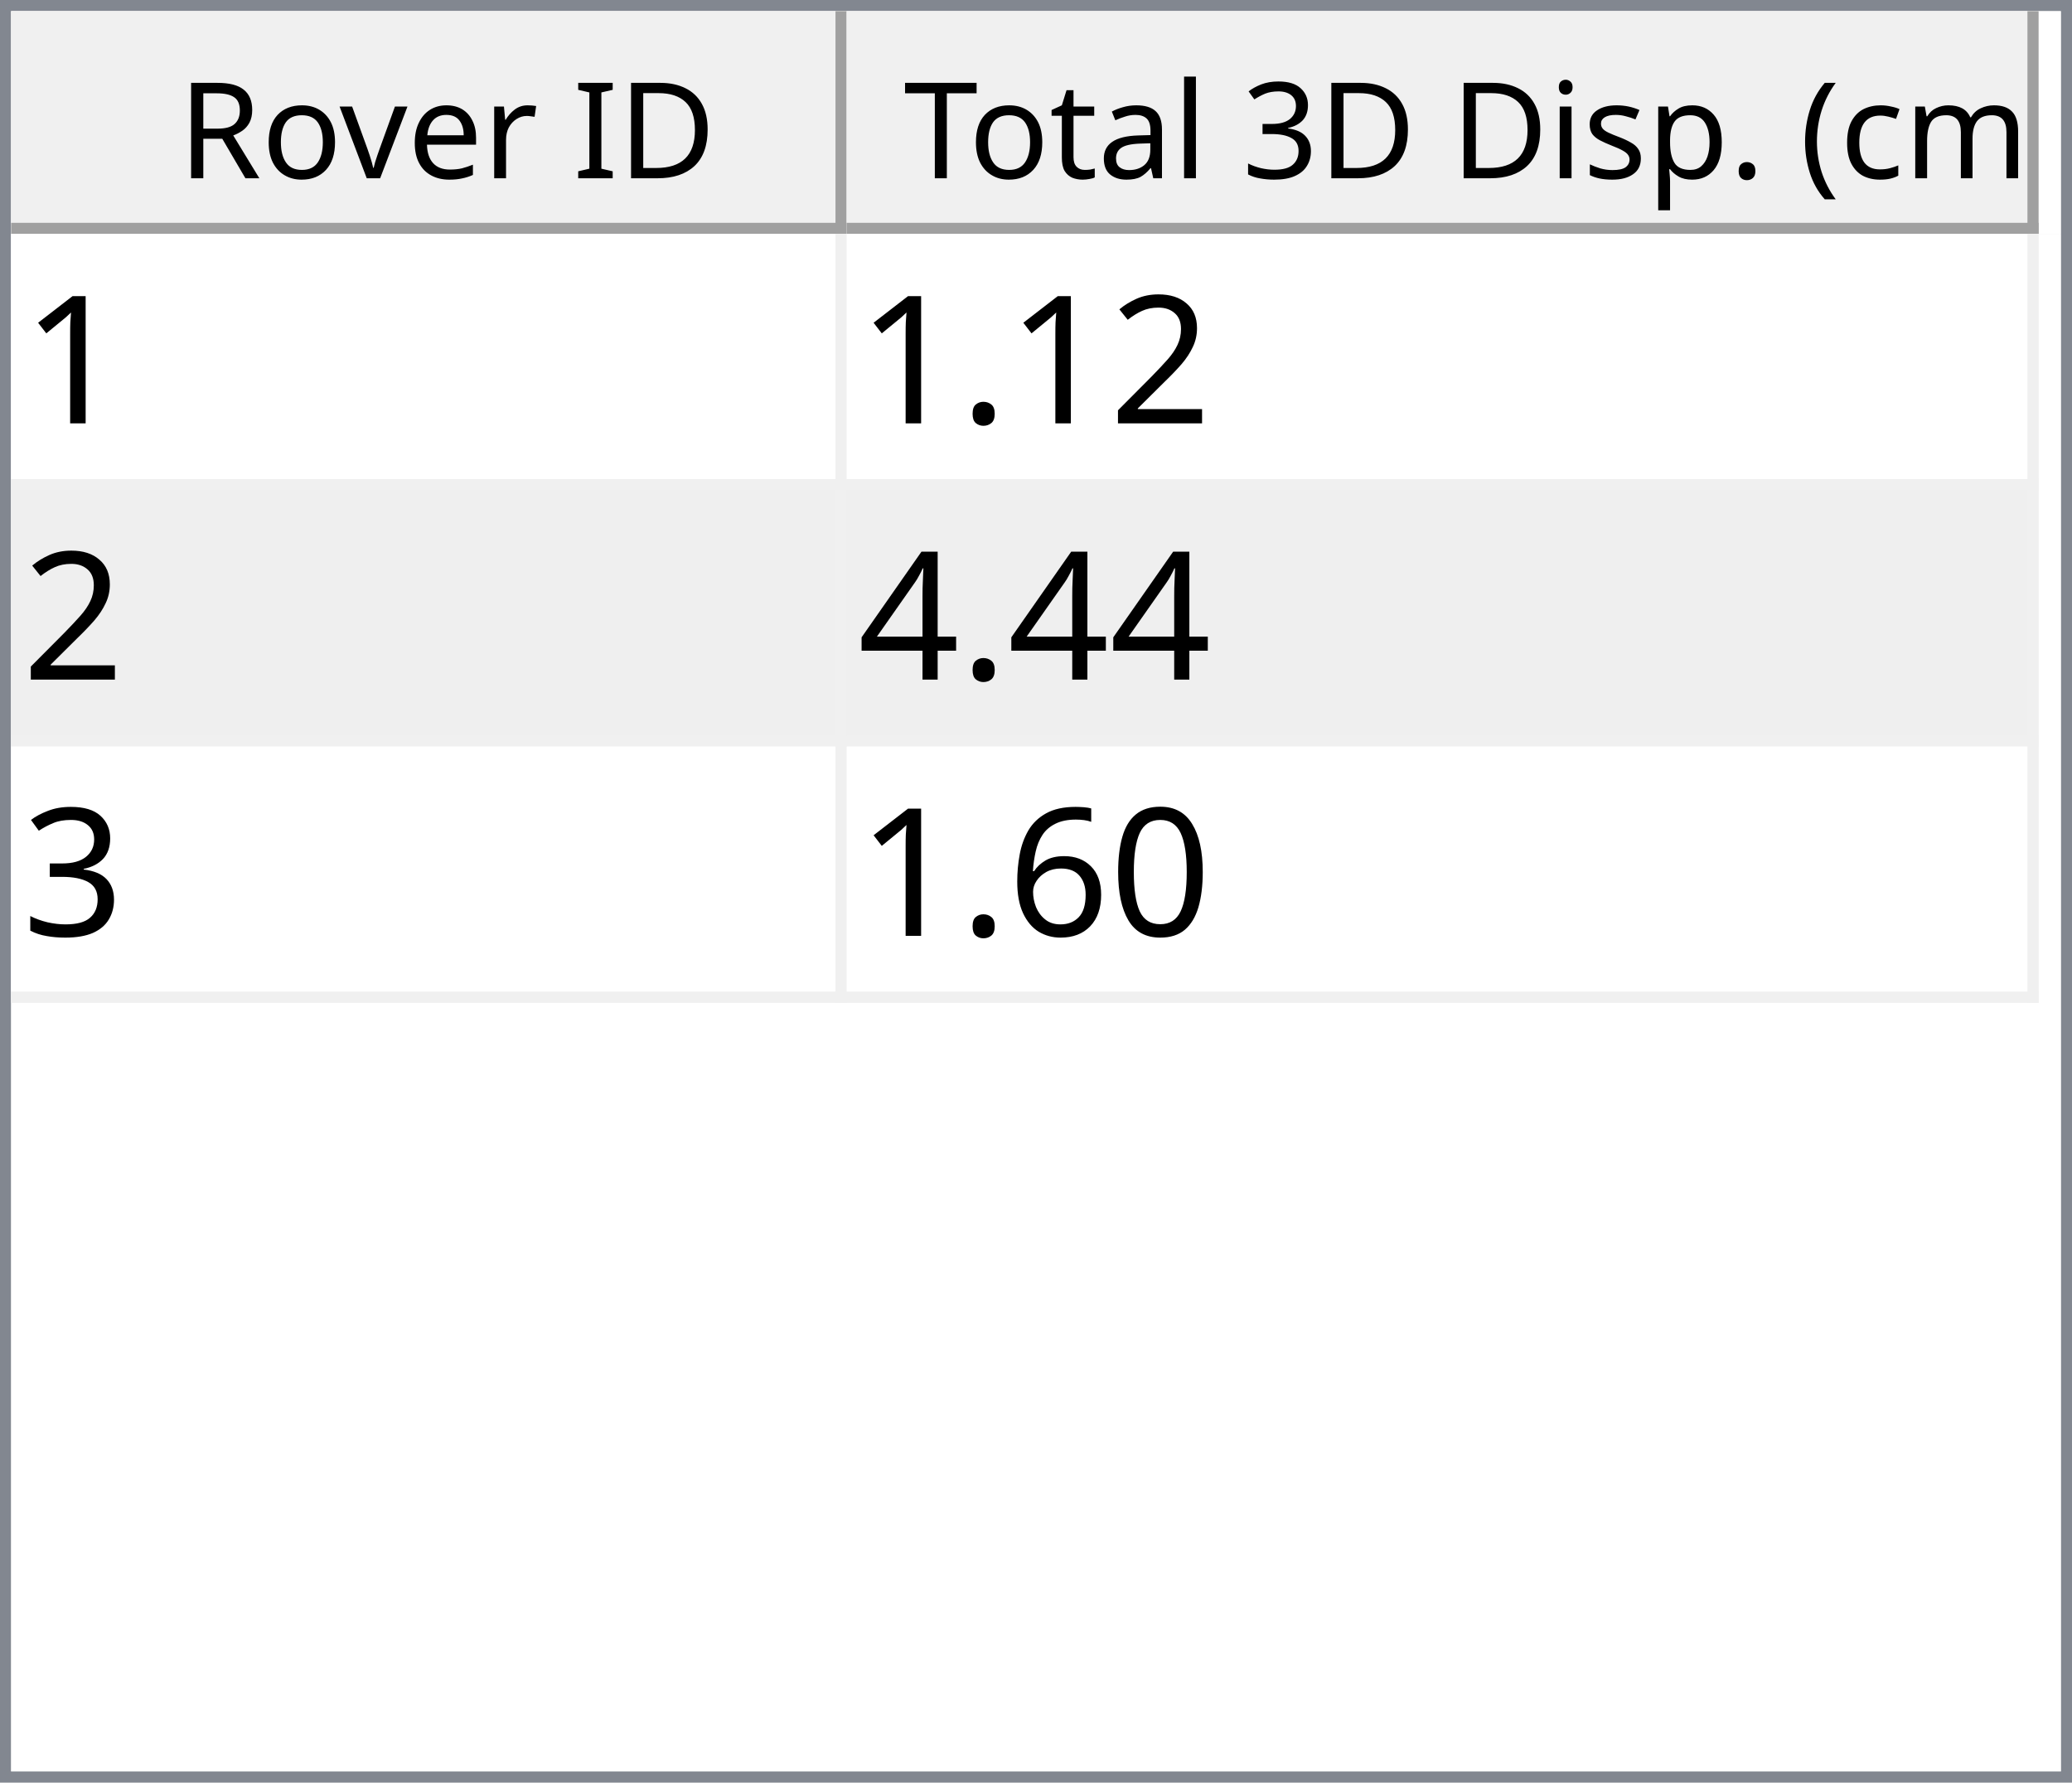
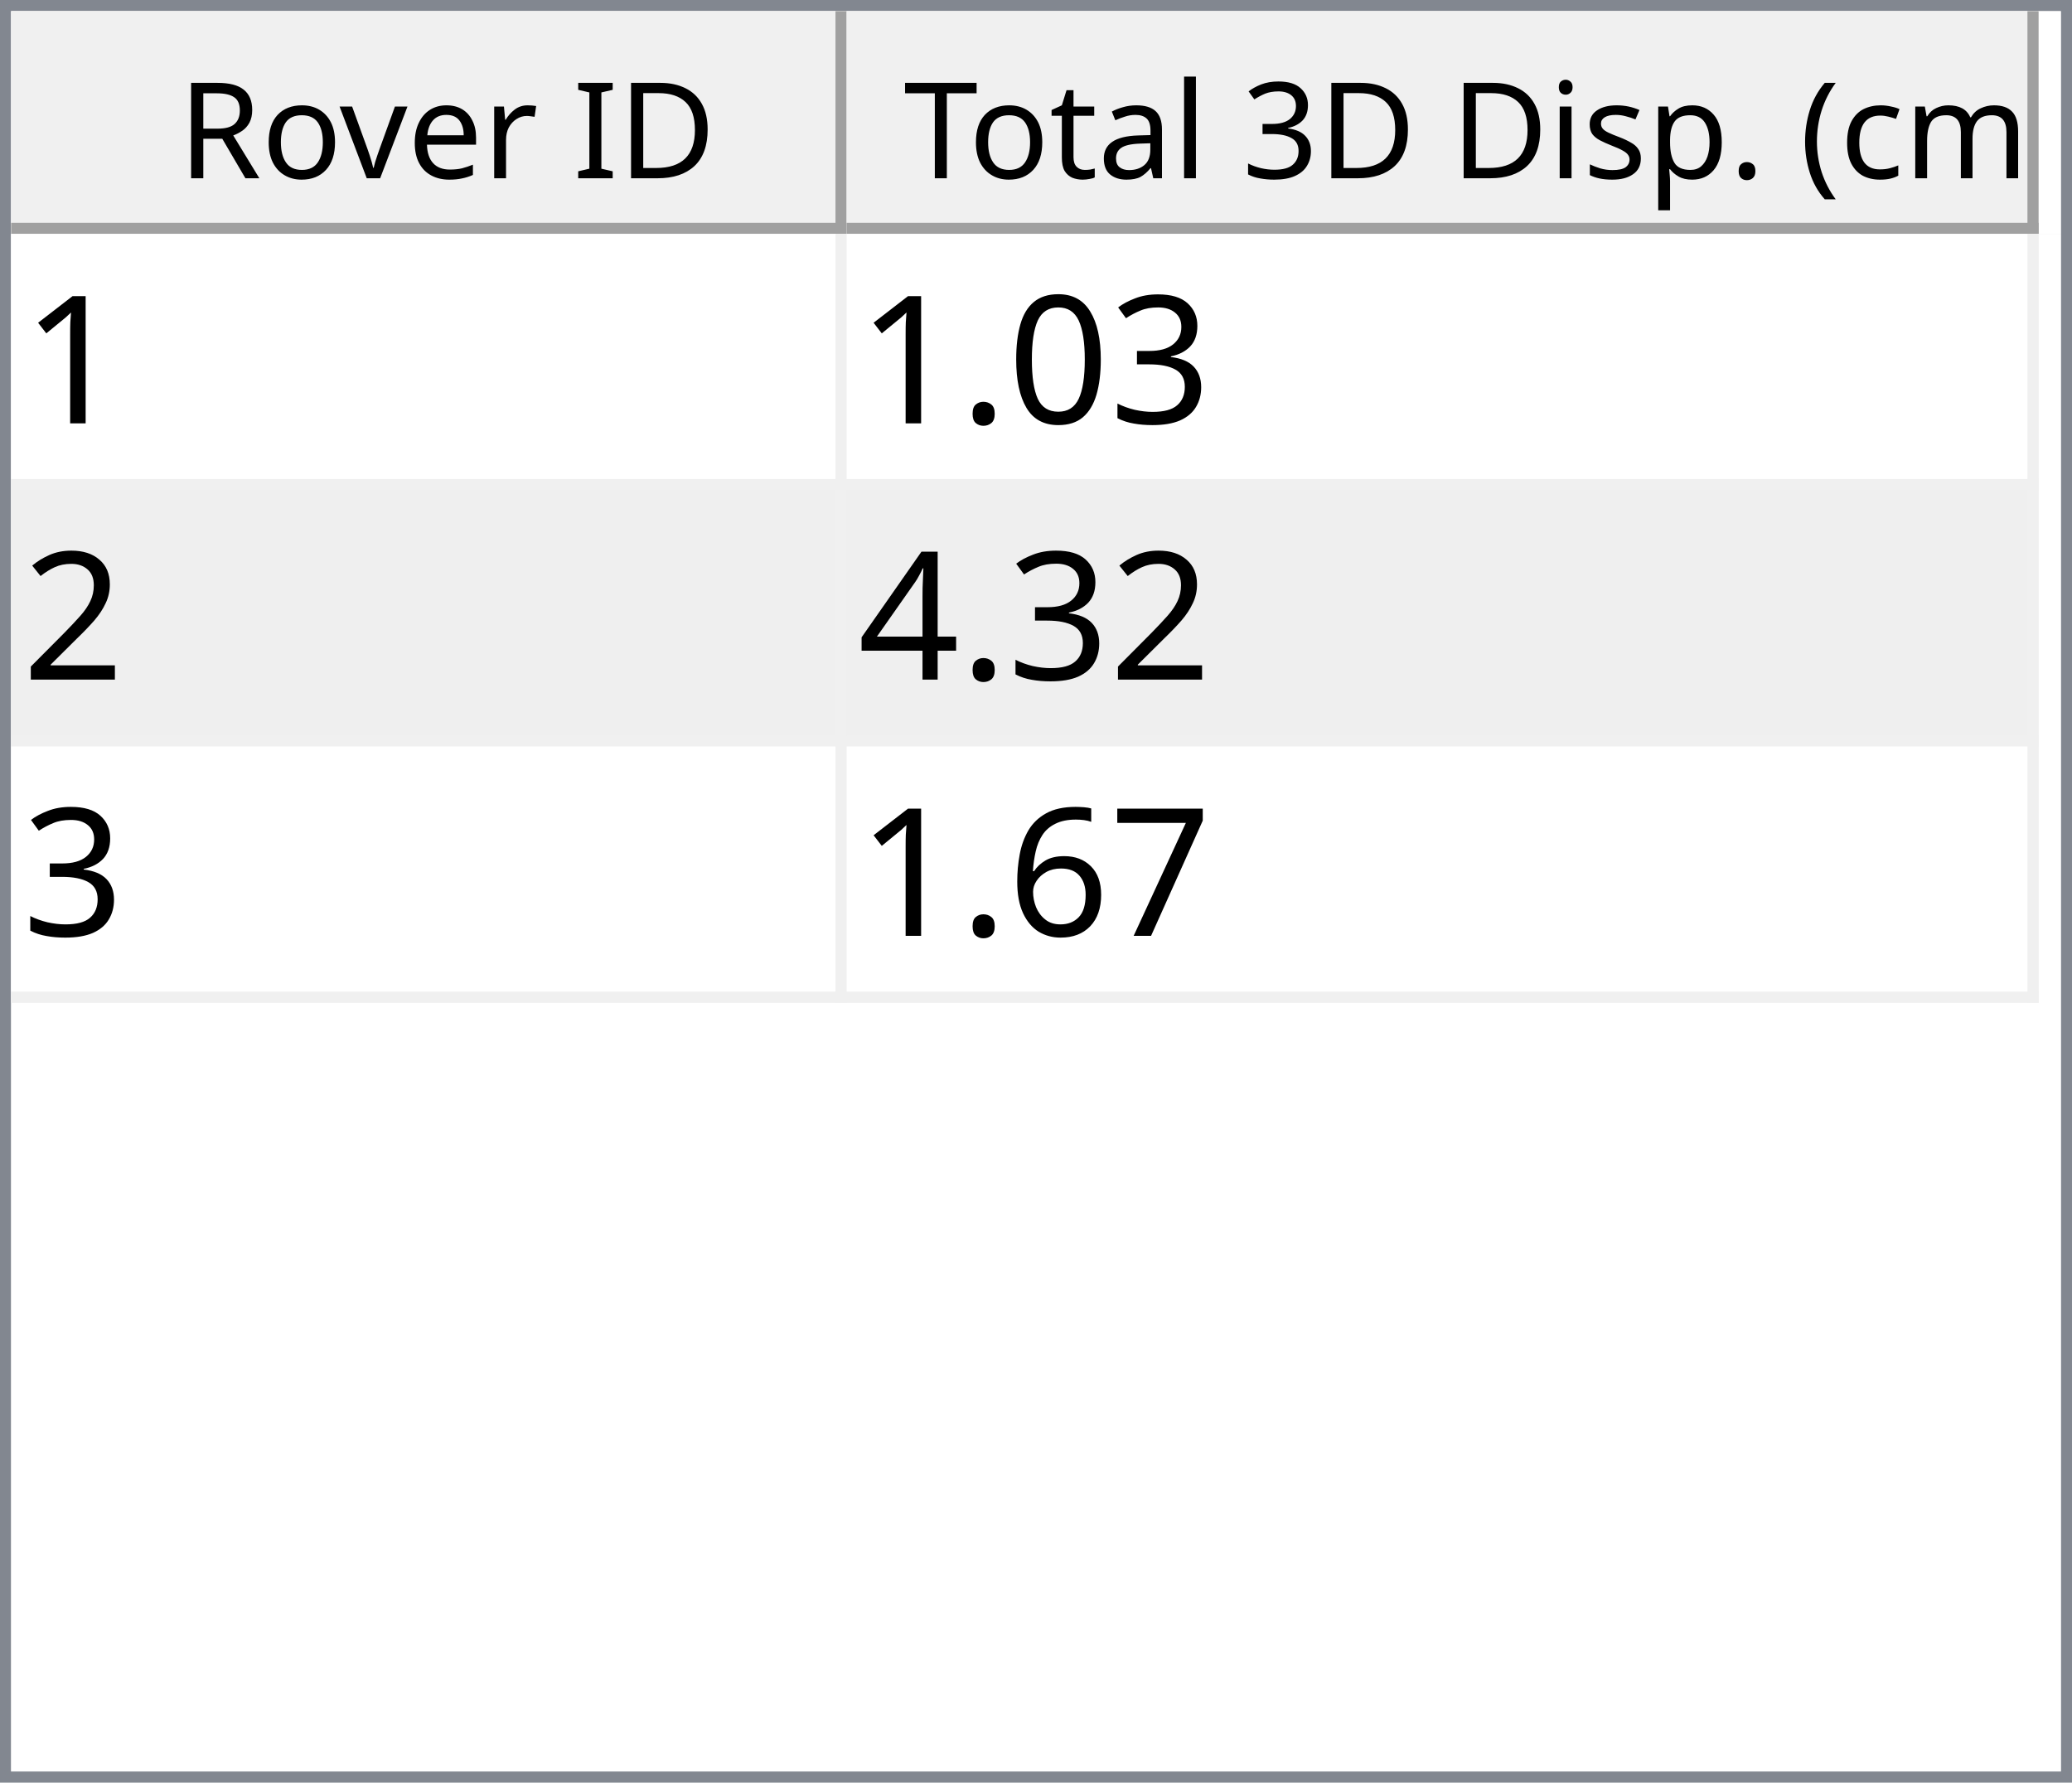
<svg xmlns="http://www.w3.org/2000/svg" style="fill-opacity:1; color-rendering:auto; color-interpolation:auto; text-rendering:auto; stroke:black; stroke-linecap:square; stroke-miterlimit:10; shape-rendering:auto; stroke-opacity:1; fill:black; stroke-dasharray:none; font-weight:normal; stroke-width:1; font-family:'Dialog'; font-style:normal; stroke-linejoin:miter; font-size:12px; stroke-dashoffset:0; image-rendering:auto;" width="186" height="160">
  <defs id="genericDefs" />
  <g>
    <defs id="defs1">
      <clipPath clipPathUnits="userSpaceOnUse" id="clipPath1">
        <path d="M0 0 L186 0 L186 160 L0 160 L0 0 Z" />
      </clipPath>
      <clipPath clipPathUnits="userSpaceOnUse" id="clipPath2">
        <path d="M0 0 L0 160 L186 160 L186 0 Z" />
      </clipPath>
      <clipPath clipPathUnits="userSpaceOnUse" id="clipPath3">
        <path d="M0 0 L0 20 L184 20 L184 0 Z" />
      </clipPath>
      <clipPath clipPathUnits="userSpaceOnUse" id="clipPath4">
        <path d="M0 0 L0 20 L75 20 L75 0 Z" />
      </clipPath>
      <clipPath clipPathUnits="userSpaceOnUse" id="clipPath5">
        <path d="M1 1 L1 19 L74 19 L74 1 Z" />
      </clipPath>
      <clipPath clipPathUnits="userSpaceOnUse" id="clipPath6">
        <path d="M0 0 L0 18 L73 18 L73 0 Z" />
      </clipPath>
      <clipPath clipPathUnits="userSpaceOnUse" id="clipPath7">
        <path d="M-0.5 -0.5 L-0.5 19.5 L74.5 19.5 L74.5 -0.5 Z" />
      </clipPath>
      <clipPath clipPathUnits="userSpaceOnUse" id="clipPath8">
        <path d="M0 0 L0 20 L107 20 L107 0 Z" />
      </clipPath>
      <clipPath clipPathUnits="userSpaceOnUse" id="clipPath9">
        <path d="M1 1 L1 19 L106 19 L106 1 Z" />
      </clipPath>
      <clipPath clipPathUnits="userSpaceOnUse" id="clipPath10">
        <path d="M0 0 L0 18 L105 18 L105 0 Z" />
      </clipPath>
      <clipPath clipPathUnits="userSpaceOnUse" id="clipPath11">
        <path d="M-0.5 -0.5 L-0.5 19.5 L106.5 19.5 L106.5 -0.5 Z" />
      </clipPath>
      <clipPath clipPathUnits="userSpaceOnUse" id="clipPath12">
        <path d="M0 0 L0 138 L184 138 L184 0 Z" />
      </clipPath>
      <clipPath clipPathUnits="userSpaceOnUse" id="clipPath13">
        <path d="M0 0 L0 69 L182 69 L182 0 Z" />
      </clipPath>
      <clipPath clipPathUnits="userSpaceOnUse" id="clipPath14">
        <path d="M-0.5 -0.5 L-0.5 68.5 L181.5 68.5 L181.5 -0.5 Z" />
      </clipPath>
      <clipPath clipPathUnits="userSpaceOnUse" id="clipPath15">
        <path d="M0 0 L0 22 L74 22 L74 0 Z" />
      </clipPath>
      <clipPath clipPathUnits="userSpaceOnUse" id="clipPath16">
        <path d="M0 0 L0 22 L106 22 L106 0 Z" />
      </clipPath>
      <font horiz-adv-x="64.551" id="font1">
        <font-face ascent="107.91" descent="25.098" units-per-em="100" style="font-style:normal; font-family:Segoe UI; font-weight:normal;" />
        <missing-glyph horiz-adv-x="64.551" d="M8.109 0 L8.109 68.266 L56.453 68.266 L56.453 0 L8.109 0 ZM15.328 7.234 L49.219 7.234 L49.219 61.031 L15.328 61.031 L15.328 7.234 Z" />
        <glyph unicode="D" horiz-adv-x="70.117" d="M9.188 0 L9.188 70.016 L28.516 70.016 Q65.531 70.016 65.531 35.891 Q65.531 19.672 55.25 9.836 Q44.969 0 27.734 0 L9.188 0 ZM17.391 62.594 L17.391 7.422 L27.828 7.422 Q41.609 7.422 49.273 14.797 Q56.938 22.172 56.938 35.688 Q56.938 62.594 28.328 62.594 L17.391 62.594 Z" />
        <glyph unicode="I" horiz-adv-x="26.611" d="M17.391 0 L9.188 0 L9.188 70.016 L17.391 70.016 L17.391 0 Z" />
        <glyph unicode=" " horiz-adv-x="27.393" d="" />
        <glyph unicode="r" horiz-adv-x="34.766" d="M34.188 41.891 Q32.078 43.5 28.125 43.5 Q23 43.5 19.555 38.672 Q16.109 33.844 16.109 25.484 L16.109 0 L8.109 0 L8.109 50 L16.109 50 L16.109 39.703 L16.312 39.703 Q18.016 44.969 21.531 47.922 Q25.047 50.875 29.391 50.875 Q32.516 50.875 34.188 50.203 L34.188 41.891 Z" />
        <glyph unicode="e" horiz-adv-x="52.295" d="M48.297 23 L12.984 23 Q13.188 14.656 17.484 10.109 Q21.781 5.562 29.297 5.562 Q37.75 5.562 44.828 11.141 L44.828 3.609 Q38.234 -1.172 27.391 -1.172 Q16.797 -1.172 10.742 5.641 Q4.688 12.453 4.688 24.812 Q4.688 36.469 11.305 43.82 Q17.922 51.172 27.734 51.172 Q37.547 51.172 42.922 44.828 Q48.297 38.484 48.297 27.203 L48.297 23 ZM40.094 29.781 Q40.047 36.719 36.75 40.578 Q33.453 44.438 27.594 44.438 Q21.922 44.438 17.969 40.383 Q14.016 36.328 13.094 29.781 L40.094 29.781 Z" />
        <glyph unicode="v" horiz-adv-x="47.9" d="M47.406 50 L27.484 0 L19.625 0 L0.688 50 L9.469 50 L22.172 13.672 Q23.578 9.672 23.922 6.688 L24.125 6.688 Q24.609 10.453 25.688 13.484 L38.969 50 L47.406 50 Z" />
        <glyph unicode="o" horiz-adv-x="58.594" d="M29 -1.172 Q17.922 -1.172 11.305 5.836 Q4.688 12.844 4.688 24.422 Q4.688 37.016 11.57 44.094 Q18.453 51.172 30.172 51.172 Q41.359 51.172 47.633 44.289 Q53.906 37.406 53.906 25.203 Q53.906 13.234 47.141 6.031 Q40.375 -1.172 29 -1.172 ZM29.594 44.438 Q21.875 44.438 17.383 39.188 Q12.891 33.938 12.891 24.703 Q12.891 15.828 17.43 10.695 Q21.969 5.562 29.594 5.562 Q37.359 5.562 41.531 10.594 Q45.703 15.625 45.703 24.906 Q45.703 34.281 41.531 39.359 Q37.359 44.438 29.594 44.438 Z" />
        <glyph unicode="R" horiz-adv-x="59.814" d="M59.375 0 L49.609 0 L37.891 19.625 Q36.281 22.359 34.766 24.289 Q33.25 26.219 31.664 27.438 Q30.078 28.656 28.25 29.219 Q26.422 29.781 24.125 29.781 L17.391 29.781 L17.391 0 L9.188 0 L9.188 70.016 L30.078 70.016 Q34.672 70.016 38.555 68.867 Q42.438 67.719 45.289 65.375 Q48.141 63.031 49.758 59.547 Q51.375 56.062 51.375 51.375 Q51.375 47.703 50.273 44.656 Q49.172 41.609 47.148 39.211 Q45.125 36.812 42.266 35.133 Q39.406 33.453 35.844 32.516 L35.844 32.328 Q37.594 31.547 38.891 30.547 Q40.188 29.547 41.359 28.18 Q42.531 26.812 43.68 25.078 Q44.828 23.344 46.234 21.047 L59.375 0 ZM17.391 62.594 L17.391 37.203 L28.516 37.203 Q31.594 37.203 34.203 38.133 Q36.812 39.062 38.719 40.797 Q40.625 42.531 41.703 45.047 Q42.781 47.562 42.781 50.688 Q42.781 56.297 39.141 59.445 Q35.5 62.594 28.609 62.594 L17.391 62.594 Z" />
        <glyph unicode=")" horiz-adv-x="30.176" d="M8.297 -15.922 L1.172 -15.922 Q16.406 2.344 16.406 26.812 Q16.406 51.469 1.078 70.016 L8.297 70.016 Q23.531 52.156 23.531 26.703 Q23.531 1.375 8.297 -15.922 Z" />
        <glyph unicode="m" horiz-adv-x="86.133" d="M79.109 0 L71.094 0 L71.094 28.719 Q71.094 37.016 68.531 40.727 Q65.969 44.438 59.906 44.438 Q54.781 44.438 51.195 39.75 Q47.609 35.062 47.609 28.516 L47.609 0 L39.594 0 L39.594 29.688 Q39.594 44.438 28.219 44.438 Q22.953 44.438 19.531 40.016 Q16.109 35.594 16.109 28.516 L16.109 0 L8.109 0 L8.109 50 L16.109 50 L16.109 42.094 L16.312 42.094 Q21.625 51.172 31.844 51.172 Q36.969 51.172 40.773 48.312 Q44.578 45.453 46 40.828 Q51.562 51.172 62.594 51.172 Q79.109 51.172 79.109 30.812 L79.109 0 Z" />
        <glyph unicode="c" horiz-adv-x="46.191" d="M42.188 2.297 Q36.422 -1.172 28.516 -1.172 Q17.828 -1.172 11.258 5.789 Q4.688 12.75 4.688 23.828 Q4.688 36.188 11.766 43.68 Q18.844 51.172 30.672 51.172 Q37.25 51.172 42.281 48.734 L42.281 40.531 Q36.719 44.438 30.375 44.438 Q22.703 44.438 17.797 38.945 Q12.891 33.453 12.891 24.516 Q12.891 15.719 17.508 10.641 Q22.125 5.562 29.891 5.562 Q36.422 5.562 42.188 9.906 L42.188 2.297 Z" />
        <glyph unicode="(" horiz-adv-x="30.176" d="M29.109 -15.922 L21.969 -15.922 Q6.844 1.375 6.844 26.703 Q6.844 52.156 21.969 70.016 L29.203 70.016 Q13.875 51.469 13.875 26.812 Q13.875 2.344 29.109 -15.922 Z" />
        <glyph unicode="." horiz-adv-x="21.68" d="M10.891 -1.078 Q8.641 -1.078 7.055 0.539 Q5.469 2.156 5.469 4.391 Q5.469 6.641 7.055 8.273 Q8.641 9.906 10.891 9.906 Q13.188 9.906 14.797 8.273 Q16.406 6.641 16.406 4.391 Q16.406 2.156 14.797 0.539 Q13.188 -1.078 10.891 -1.078 Z" />
        <glyph unicode="p" horiz-adv-x="58.789" d="M16.312 7.234 L16.109 7.234 L16.109 -23 L8.109 -23 L8.109 50 L16.109 50 L16.109 41.219 L16.312 41.219 Q22.219 51.172 33.594 51.172 Q43.266 51.172 48.688 44.461 Q54.109 37.75 54.109 26.469 Q54.109 13.922 48 6.375 Q41.891 -1.172 31.297 -1.172 Q21.578 -1.172 16.312 7.234 ZM16.109 27.391 L16.109 20.406 Q16.109 14.203 20.141 9.883 Q24.172 5.562 30.375 5.562 Q37.641 5.562 41.773 11.133 Q45.906 16.703 45.906 26.609 Q45.906 34.969 42.047 39.703 Q38.188 44.438 31.594 44.438 Q24.609 44.438 20.359 39.578 Q16.109 34.719 16.109 27.391 Z" />
        <glyph unicode="s" horiz-adv-x="42.432" d="M5.078 1.812 L5.078 10.406 Q11.625 5.562 19.484 5.562 Q30.031 5.562 30.031 12.594 Q30.031 14.594 29.125 15.992 Q28.219 17.391 26.68 18.461 Q25.141 19.531 23.07 20.383 Q21 21.234 18.609 22.172 Q15.281 23.484 12.766 24.828 Q10.25 26.172 8.57 27.859 Q6.891 29.547 6.031 31.695 Q5.172 33.844 5.172 36.719 Q5.172 40.234 6.789 42.945 Q8.406 45.656 11.086 47.484 Q13.766 49.312 17.211 50.242 Q20.656 51.172 24.312 51.172 Q30.812 51.172 35.938 48.922 L35.938 40.828 Q30.422 44.438 23.25 44.438 Q21 44.438 19.195 43.922 Q17.391 43.406 16.094 42.477 Q14.797 41.547 14.086 40.258 Q13.375 38.969 13.375 37.406 Q13.375 35.453 14.086 34.133 Q14.797 32.812 16.164 31.789 Q17.531 30.766 19.484 29.938 Q21.438 29.109 23.922 28.125 Q27.25 26.859 29.883 25.516 Q32.516 24.172 34.375 22.484 Q36.234 20.797 37.234 18.602 Q38.234 16.406 38.234 13.375 Q38.234 9.672 36.602 6.938 Q34.969 4.203 32.234 2.398 Q29.5 0.594 25.93 -0.289 Q22.359 -1.172 18.453 -1.172 Q10.75 -1.172 5.078 1.812 Z" />
        <glyph unicode="i" horiz-adv-x="24.219" d="M12.203 62.703 Q10.062 62.703 8.547 64.164 Q7.031 65.625 7.031 67.875 Q7.031 70.125 8.547 71.609 Q10.062 73.094 12.203 73.094 Q14.406 73.094 15.945 71.609 Q17.484 70.125 17.484 67.875 Q17.484 65.719 15.945 64.211 Q14.406 62.703 12.203 62.703 ZM16.109 0 L8.109 0 L8.109 50 L16.109 50 L16.109 0 Z" />
        <glyph unicode="3" horiz-adv-x="53.906" d="M46.531 19.828 Q46.531 15.094 44.75 11.211 Q42.969 7.328 39.719 4.57 Q36.469 1.812 31.93 0.297 Q27.391 -1.219 21.922 -1.219 Q11.922 -1.219 6 2.594 L6 11.188 Q13.094 5.609 22.219 5.609 Q25.875 5.609 28.828 6.539 Q31.781 7.469 33.906 9.227 Q36.031 10.984 37.18 13.477 Q38.328 15.969 38.328 19.094 Q38.328 32.812 18.797 32.812 L12.984 32.812 L12.984 39.594 L18.5 39.594 Q35.797 39.594 35.797 52.484 Q35.797 64.406 22.609 64.406 Q15.188 64.406 8.688 59.422 L8.688 67.188 Q15.375 71.188 24.609 71.188 Q29 71.188 32.57 69.969 Q36.141 68.75 38.68 66.555 Q41.219 64.359 42.609 61.281 Q44 58.203 44 54.5 Q44 40.672 30.031 36.719 L30.031 36.531 Q33.594 36.141 36.625 34.797 Q39.656 33.453 41.852 31.305 Q44.047 29.156 45.289 26.25 Q46.531 23.344 46.531 19.828 Z" />
        <glyph unicode="l" horiz-adv-x="24.219" d="M16.109 0 L8.109 0 L8.109 74.031 L16.109 74.031 L16.109 0 Z" />
        <glyph unicode="a" horiz-adv-x="50.879" d="M43.891 0 L35.891 0 L35.891 7.812 L35.688 7.812 Q30.469 -1.172 20.312 -1.172 Q12.844 -1.172 8.617 2.781 Q4.391 6.734 4.391 13.281 Q4.391 27.297 20.906 29.594 L35.891 31.688 Q35.891 44.438 25.594 44.438 Q16.547 44.438 9.281 38.281 L9.281 46.484 Q16.656 51.172 26.266 51.172 Q43.891 51.172 43.891 32.516 L43.891 0 ZM35.891 25.297 L23.828 23.641 Q18.266 22.859 15.43 20.875 Q12.594 18.891 12.594 13.875 Q12.594 10.203 15.211 7.883 Q17.828 5.562 22.172 5.562 Q28.125 5.562 32.008 9.742 Q35.891 13.922 35.891 20.312 L35.891 25.297 Z" />
        <glyph unicode="t" horiz-adv-x="33.887" d="M31.297 0.484 Q28.469 -1.078 23.828 -1.078 Q10.688 -1.078 10.688 13.578 L10.688 43.172 L2.094 43.172 L2.094 50 L10.688 50 L10.688 62.203 L18.703 64.797 L18.703 50 L31.297 50 L31.297 43.172 L18.703 43.172 L18.703 14.984 Q18.703 9.969 20.414 7.82 Q22.125 5.672 26.078 5.672 Q29.109 5.672 31.297 7.328 L31.297 0.484 Z" />
        <glyph unicode="T" horiz-adv-x="52.393" d="M50.594 62.594 L30.375 62.594 L30.375 0 L22.172 0 L22.172 62.594 L2 62.594 L2 70.016 L50.594 70.016 L50.594 62.594 Z" />
      </font>
      <font horiz-adv-x="75.0" id="font2">
        <font-face ascent="100.537" descent="21.973" units-per-em="100" style="font-style:normal; font-family:sans-serif; font-weight:normal;" />
        <missing-glyph horiz-adv-x="75.0" d="M12.5 0 L12.5 62.5 L62.5 62.5 L62.5 0 L12.5 0 ZM14.062 1.562 L60.938 1.562 L60.938 60.938 L14.062 60.938 L14.062 1.562 Z" />
        <glyph unicode="1" horiz-adv-x="55.615" d="M37.25 0 L28.469 0 L28.469 56 Q25.297 52.984 20.141 49.953 Q14.984 46.922 10.891 45.406 L10.891 53.906 Q18.266 57.375 23.781 62.305 Q29.297 67.234 31.594 71.875 L37.25 71.875 L37.25 0 Z" />
-         <glyph unicode="2" horiz-adv-x="55.615" d="M50.344 8.453 L50.344 0 L3.031 0 Q2.938 3.172 4.047 6.109 Q5.859 10.938 9.836 15.625 Q13.812 20.312 21.344 26.469 Q33.016 36.031 37.117 41.625 Q41.219 47.219 41.219 52.203 Q41.219 57.422 37.477 61.008 Q33.734 64.594 27.734 64.594 Q21.391 64.594 17.578 60.789 Q13.766 56.984 13.719 50.25 L4.688 51.172 Q5.609 61.281 11.664 66.578 Q17.719 71.875 27.938 71.875 Q38.234 71.875 44.242 66.164 Q50.25 60.453 50.25 52 Q50.25 47.703 48.492 43.555 Q46.734 39.406 42.656 34.812 Q38.578 30.219 29.109 22.219 Q21.188 15.578 18.945 13.211 Q16.703 10.844 15.234 8.453 L50.344 8.453 Z" />
-         <glyph unicode="." horiz-adv-x="27.783" d="M9.078 0 L9.078 10.016 L19.094 10.016 L19.094 0 L9.078 0 Z" />
-         <glyph unicode="4" horiz-adv-x="55.615" d="M32.328 0 L32.328 17.141 L1.266 17.141 L1.266 25.203 L33.938 71.578 L41.109 71.578 L41.109 25.203 L50.781 25.203 L50.781 17.141 L41.109 17.141 L41.109 0 L32.328 0 ZM32.328 25.203 L32.328 57.469 L9.906 25.203 L32.328 25.203 Z" />
        <glyph unicode="3" horiz-adv-x="55.615" d="M4.203 18.891 L12.984 20.062 Q14.5 12.594 18.141 9.297 Q21.781 6 27 6 Q33.203 6 37.477 10.297 Q41.75 14.594 41.75 20.953 Q41.75 27 37.797 30.93 Q33.844 34.859 27.734 34.859 Q25.25 34.859 21.531 33.891 L22.516 41.609 Q23.391 41.5 23.922 41.5 Q29.547 41.5 34.039 44.43 Q38.531 47.359 38.531 53.469 Q38.531 58.297 35.258 61.477 Q31.984 64.656 26.812 64.656 Q21.688 64.656 18.266 61.43 Q14.844 58.203 13.875 51.766 L5.078 53.328 Q6.688 62.156 12.398 67.016 Q18.109 71.875 26.609 71.875 Q32.469 71.875 37.398 69.359 Q42.328 66.844 44.945 62.5 Q47.562 58.156 47.562 53.266 Q47.562 48.641 45.07 44.828 Q42.578 41.016 37.703 38.766 Q44.047 37.312 47.562 32.695 Q51.078 28.078 51.078 21.141 Q51.078 11.766 44.242 5.25 Q37.406 -1.266 26.953 -1.266 Q17.531 -1.266 11.305 4.352 Q5.078 9.969 4.203 18.891 Z" />
        <glyph unicode="0" horiz-adv-x="55.615" d="M4.156 35.297 Q4.156 48 6.766 55.742 Q9.375 63.484 14.523 67.68 Q19.672 71.875 27.484 71.875 Q33.25 71.875 37.594 69.555 Q41.938 67.234 44.773 62.867 Q47.609 58.5 49.219 52.227 Q50.828 45.953 50.828 35.297 Q50.828 22.703 48.242 14.969 Q45.656 7.234 40.508 3.008 Q35.359 -1.219 27.484 -1.219 Q17.141 -1.219 11.234 6.203 Q4.156 15.141 4.156 35.297 ZM13.188 35.297 Q13.188 17.672 17.312 11.836 Q21.438 6 27.484 6 Q33.547 6 37.672 11.859 Q41.797 17.719 41.797 35.297 Q41.797 52.984 37.672 58.789 Q33.547 64.594 27.391 64.594 Q21.344 64.594 17.719 59.469 Q13.188 52.938 13.188 35.297 Z" />
+         <glyph unicode="." horiz-adv-x="27.783" d="M9.078 0 L9.078 10.016 L19.094 10.016 L19.094 0 L9.078 0 Z" />
+         <glyph unicode="2" horiz-adv-x="55.615" d="M50.344 8.453 L50.344 0 L3.031 0 Q2.938 3.172 4.047 6.109 Q5.859 10.938 9.836 15.625 Q13.812 20.312 21.344 26.469 Q33.016 36.031 37.117 41.625 Q41.219 47.219 41.219 52.203 Q41.219 57.422 37.477 61.008 Q33.734 64.594 27.734 64.594 Q21.391 64.594 17.578 60.789 Q13.766 56.984 13.719 50.25 L4.688 51.172 Q5.609 61.281 11.664 66.578 Q17.719 71.875 27.938 71.875 Q38.234 71.875 44.242 66.164 Q50.25 60.453 50.25 52 Q50.25 47.703 48.492 43.555 Q46.734 39.406 42.656 34.812 Q38.578 30.219 29.109 22.219 Q21.188 15.578 18.945 13.211 Q16.703 10.844 15.234 8.453 L50.344 8.453 Z" />
+         <glyph unicode="4" horiz-adv-x="55.615" d="M32.328 0 L32.328 17.141 L1.266 17.141 L1.266 25.203 L33.938 71.578 L41.109 71.578 L41.109 25.203 L50.781 25.203 L50.781 17.141 L41.109 17.141 L41.109 0 L32.328 0 ZM32.328 25.203 L32.328 57.469 L9.906 25.203 L32.328 25.203 Z" />
+         <glyph unicode="7" horiz-adv-x="55.615" d="M4.734 62.203 L4.734 70.656 L51.078 70.656 L51.078 63.812 Q44.234 56.547 37.523 44.484 Q30.812 32.422 27.156 19.672 Q24.516 10.688 23.781 0 L14.75 0 Q14.891 8.453 18.062 20.414 Q21.234 32.375 27.172 43.484 Q33.109 54.594 39.797 62.203 L4.734 62.203 Z" />
        <glyph unicode="6" horiz-adv-x="55.615" d="M49.75 54.047 L41.016 53.375 Q39.844 58.547 37.703 60.891 Q34.125 64.656 28.906 64.656 Q24.703 64.656 21.531 62.312 Q17.391 59.281 14.992 53.469 Q12.594 47.656 12.5 36.922 Q15.672 41.75 20.266 44.094 Q24.859 46.438 29.891 46.438 Q38.672 46.438 44.852 39.969 Q51.031 33.5 51.031 23.25 Q51.031 16.5 48.125 10.719 Q45.219 4.938 40.141 1.859 Q35.062 -1.219 28.609 -1.219 Q17.625 -1.219 10.695 6.859 Q3.766 14.938 3.766 33.5 Q3.766 54.25 11.422 63.672 Q18.109 71.875 29.438 71.875 Q37.891 71.875 43.289 67.141 Q48.688 62.406 49.75 54.047 ZM13.875 23.188 Q13.875 18.656 15.797 14.508 Q17.719 10.359 21.188 8.18 Q24.656 6 28.469 6 Q34.031 6 38.039 10.492 Q42.047 14.984 42.047 22.703 Q42.047 30.125 38.086 34.398 Q34.125 38.672 28.125 38.672 Q22.172 38.672 18.023 34.398 Q13.875 30.125 13.875 23.188 Z" />
      </font>
    </defs>
    <g style="fill:white; stroke:white;">
      <rect x="0" y="0" width="186" style="clip-path:url(#clipPath1); stroke:none;" height="160" />
    </g>
    <g style="fill:white; text-rendering:optimizeSpeed; color-rendering:optimizeSpeed; image-rendering:optimizeSpeed; shape-rendering:crispEdges; stroke:white; color-interpolation:sRGB;">
      <rect x="0" width="186" height="160" y="0" style="stroke:none;" />
      <path style="stroke:none;" d="M0 160 L186 160 L186 0 L0 0 Z" />
    </g>
    <g style="fill:rgb(240,240,240); font-family:'Segoe UI'; stroke:rgb(240,240,240);">
      <rect x="0" y="0" width="186" style="clip-path:url(#clipPath2); stroke:none;" height="160" />
    </g>
    <g style="fill:rgb(130,135,144); font-family:'Segoe UI'; stroke:rgb(130,135,144);">
      <path d="M0 0 L186 0 L186 160 L0 160 L0 0 ZM1 1 L185 1 L185 159 L1 159 L1 1 Z" style="fill-rule:evenodd; clip-path:url(#clipPath2); stroke:none;" />
    </g>
    <g style="fill:white; font-family:'Segoe UI'; stroke:white;" transform="translate(1,1)">
      <rect x="0" y="0" width="184" style="clip-path:url(#clipPath3); stroke:none;" height="20" />
    </g>
    <g style="fill:rgb(240,240,240); font-family:'Segoe UI'; stroke:rgb(240,240,240);" transform="translate(1,1)">
      <rect x="0" y="0" width="75" style="clip-path:url(#clipPath4); stroke:none;" height="20" />
    </g>
    <g style="font-family:'Segoe UI';" transform="translate(2,2)">
      <text x="14" xml:space="preserve" y="14" style="clip-path:url(#clipPath6); stroke:none;">Rover ID</text>
    </g>
    <g style="fill:rgb(160,160,160); font-family:'Segoe UI'; stroke:rgb(160,160,160); stroke-linejoin:bevel;" transform="translate(1.5,1.5)">
      <line x1="74" x2="74" y1="0" style="fill:none; clip-path:url(#clipPath7);" y2="19" />
    </g>
    <g style="fill:rgb(160,160,160); font-family:'Segoe UI'; stroke:rgb(160,160,160); stroke-linejoin:bevel;" transform="matrix(1,0,0,1,1,1) translate(0.5,0.5)">
      <line x1="0" x2="74" y1="19" style="fill:none; clip-path:url(#clipPath7);" y2="19" />
    </g>
    <g style="fill:rgb(240,240,240); font-family:'Segoe UI'; stroke:rgb(240,240,240);" transform="translate(76,1)">
      <rect x="0" y="0" width="107" style="clip-path:url(#clipPath8); stroke:none;" height="20" />
    </g>
    <g style="font-family:'Segoe UI';" transform="translate(77,2)">
      <text x="1" xml:space="preserve" y="14" style="clip-path:url(#clipPath10); stroke:none;"> Total 3D Disp. (cm)</text>
    </g>
    <g style="fill:rgb(160,160,160); font-family:'Segoe UI'; stroke:rgb(160,160,160); stroke-linejoin:bevel;" transform="translate(76.5,1.5)">
      <line x1="106" x2="106" y1="0" style="fill:none; clip-path:url(#clipPath11);" y2="19" />
    </g>
    <g style="fill:rgb(160,160,160); font-family:'Segoe UI'; stroke:rgb(160,160,160); stroke-linejoin:bevel;" transform="matrix(1,0,0,1,76,1) translate(0.5,0.5)">
      <line x1="0" x2="106" y1="19" style="fill:none; clip-path:url(#clipPath11);" y2="19" />
    </g>
    <g style="fill:white; font-family:'Segoe UI'; stroke:white;" transform="translate(1,21)">
      <rect x="0" y="0" width="184" style="clip-path:url(#clipPath12); stroke:none;" height="138" />
    </g>
    <g style="fill:rgb(240,240,240); font-size:16px; font-family:sans-serif; stroke:rgb(240,240,240);" transform="translate(1,21)">
      <rect x="0" y="0" width="182" style="clip-path:url(#clipPath13); stroke:none;" height="69" />
      <line transform="translate(0.5,0.5)" x1="0" x2="181" y1="22" style="clip-path:url(#clipPath14); fill:none; stroke-linejoin:bevel;" y2="22" />
    </g>
    <g transform="matrix(1,0,0,1,1,21) translate(0.5,0.5)" style="fill:rgb(240,240,240); font-size:16px; font-family:sans-serif; stroke:rgb(240,240,240); stroke-linejoin:bevel;">
      <line x1="0" x2="181" y1="45" style="fill:none; clip-path:url(#clipPath14);" y2="45" />
    </g>
    <g transform="matrix(1,0,0,1,1,21) translate(0.5,0.5)" style="fill:rgb(240,240,240); font-size:16px; font-family:sans-serif; stroke:rgb(240,240,240); stroke-linejoin:bevel;">
      <line x1="0" x2="181" y1="68" style="fill:none; clip-path:url(#clipPath14);" y2="68" />
    </g>
    <g transform="matrix(1,0,0,1,1,21) translate(0.5,0.5)" style="fill:rgb(240,240,240); font-size:16px; font-family:sans-serif; stroke:rgb(240,240,240); stroke-linejoin:bevel;">
      <line x1="74" x2="74" y1="0" style="fill:none; clip-path:url(#clipPath14);" y2="68" />
    </g>
    <g transform="matrix(1,0,0,1,1,21) translate(0.5,0.5)" style="fill:rgb(240,240,240); font-size:16px; font-family:sans-serif; stroke:rgb(240,240,240); stroke-linejoin:bevel;">
      <line x1="181" x2="181" y1="0" style="fill:none; clip-path:url(#clipPath14);" y2="68" />
    </g>
    <g style="fill:white; font-size:16px; font-family:sans-serif; stroke:white;" transform="matrix(1,0,0,1,1,21)">
      <rect x="0" y="0" width="74" style="clip-path:url(#clipPath15); stroke:none;" height="22" />
      <text x="1" y="17" style="fill:black; clip-path:url(#clipPath15); stroke:none;" xml:space="preserve">1</text>
    </g>
    <g style="fill:white; font-size:16px; font-family:sans-serif; stroke:white;" transform="matrix(1,0,0,1,1,21) translate(75,0)">
      <rect x="0" y="0" width="106" style="clip-path:url(#clipPath16); stroke:none;" height="22" />
-       <text x="1" y="17" style="fill:black; clip-path:url(#clipPath16); stroke:none;" xml:space="preserve">1.12</text>
+       <text x="1" y="17" style="fill:black; clip-path:url(#clipPath16); stroke:none;" xml:space="preserve">1.03</text>
    </g>
    <g style="fill:rgb(239,239,239); font-size:16px; font-family:sans-serif; stroke:rgb(239,239,239);" transform="matrix(1,0,0,1,1,21) translate(0,23)">
      <rect x="0" y="0" width="74" style="clip-path:url(#clipPath15); stroke:none;" height="22" />
      <text x="1" y="17" style="fill:black; clip-path:url(#clipPath15); stroke:none;" xml:space="preserve">2</text>
    </g>
    <g style="fill:rgb(239,239,239); font-size:16px; font-family:sans-serif; stroke:rgb(239,239,239);" transform="matrix(1,0,0,1,1,21) translate(75,23)">
      <rect x="0" y="0" width="106" style="clip-path:url(#clipPath16); stroke:none;" height="22" />
-       <text x="1" y="17" style="fill:black; clip-path:url(#clipPath16); stroke:none;" xml:space="preserve">4.44</text>
+       <text x="1" y="17" style="fill:black; clip-path:url(#clipPath16); stroke:none;" xml:space="preserve">4.32</text>
    </g>
    <g style="fill:white; font-size:16px; font-family:sans-serif; stroke:white;" transform="matrix(1,0,0,1,1,21) translate(0,46)">
      <rect x="0" y="0" width="74" style="clip-path:url(#clipPath15); stroke:none;" height="22" />
      <text x="1" y="17" style="fill:black; clip-path:url(#clipPath15); stroke:none;" xml:space="preserve">3</text>
    </g>
    <g style="fill:white; font-size:16px; font-family:sans-serif; stroke:white;" transform="matrix(1,0,0,1,1,21) translate(75,46)">
      <rect x="0" y="0" width="106" style="clip-path:url(#clipPath16); stroke:none;" height="22" />
-       <text x="1" y="17" style="fill:black; clip-path:url(#clipPath16); stroke:none;" xml:space="preserve">1.60</text>
+       <text x="1" y="17" style="fill:black; clip-path:url(#clipPath16); stroke:none;" xml:space="preserve">1.67</text>
    </g>
  </g>
</svg>
